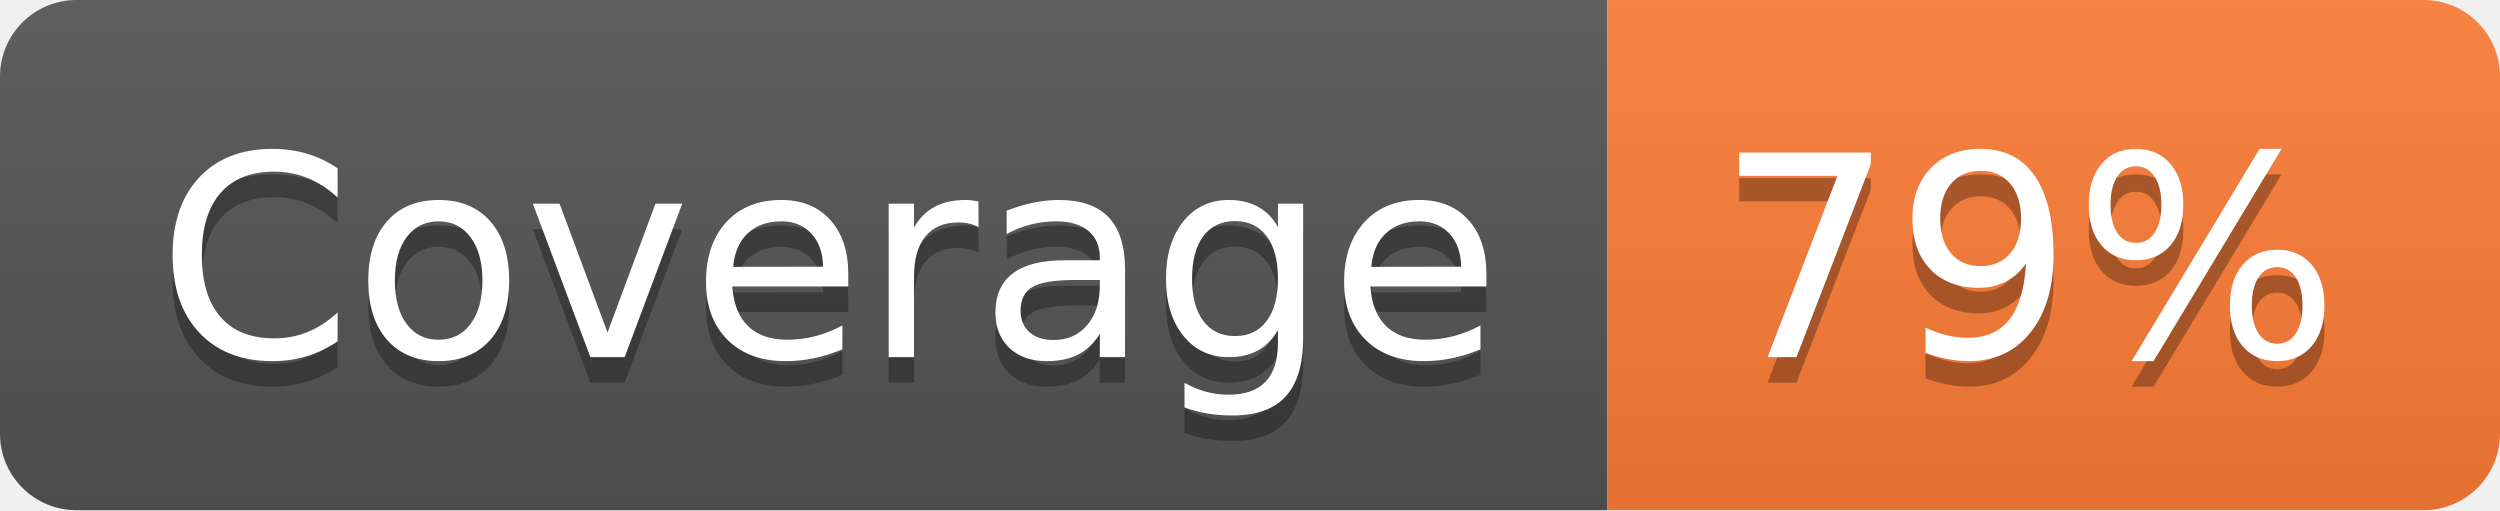
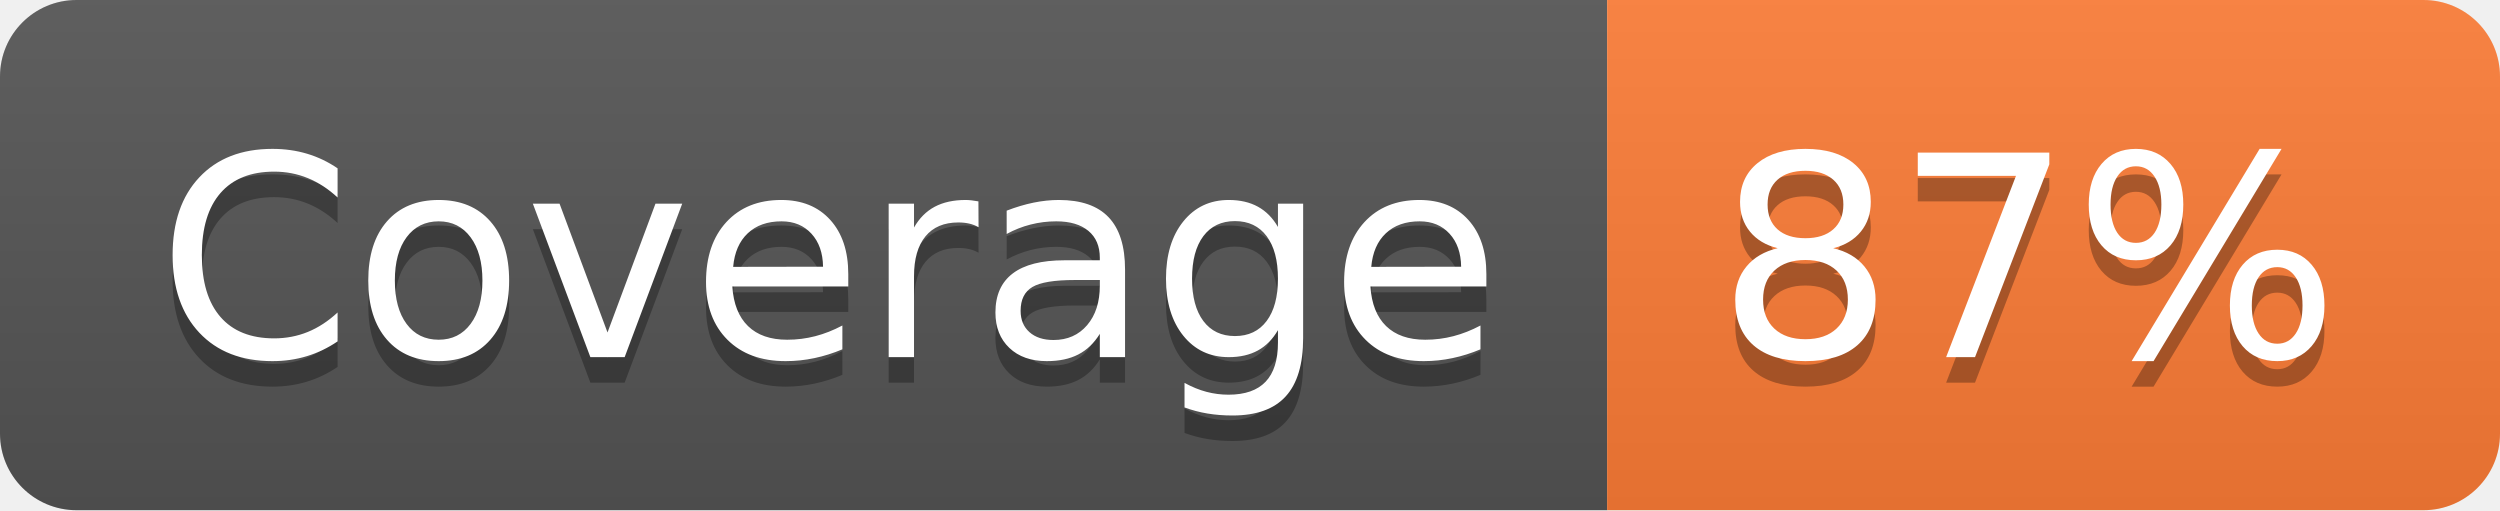
- <svg xmlns="http://www.w3.org/2000/svg" width="98" height="20" role="img" aria-label="Coverage: 79%">
+ <svg xmlns="http://www.w3.org/2000/svg" width="98" height="20" role="img" aria-label="Coverage: 87%">
  <linearGradient id="s" x2="0" y2="100%">
    <stop offset="0" stop-color="#bbb" stop-opacity=".1" />
    <stop offset="1" stop-opacity=".1" />
  </linearGradient>
  <clipPath id="r">
    <rect width="98" height="20" rx="3" fill="#fff" />
  </clipPath>
  <g clip-path="url(#r)">
    <rect width="63" height="20" fill="#555" />
    <rect x="63" width="35" height="20" fill="#fe7d37" />
    <rect width="98" height="20" fill="url(#s)" />
  </g>
  <g fill="#fff" text-anchor="middle" font-family="Verdana,Geneva,DejaVu Sans,sans-serif" text-rendering="geometricPrecision" font-size="110">
    <text aria-hidden="true" x="325" y="150" fill="#010101" fill-opacity=".3" transform="scale(.1)" textLength="530">Coverage</text>
    <text x="325" y="140" transform="scale(.1)" fill="#fff" textLength="530">Coverage</text>
-     <text aria-hidden="true" x="795" y="150" fill="#010101" fill-opacity=".3" transform="scale(.1)" textLength="250">79%</text>
-     <text x="795" y="140" transform="scale(.1)" fill="#fff" textLength="250">79%</text>
+     <text aria-hidden="true" x="795" y="150" fill="#010101" fill-opacity=".3" transform="scale(.1)" textLength="250">87%</text>
+     <text x="795" y="140" transform="scale(.1)" fill="#fff" textLength="250">87%</text>
  </g>
</svg>
